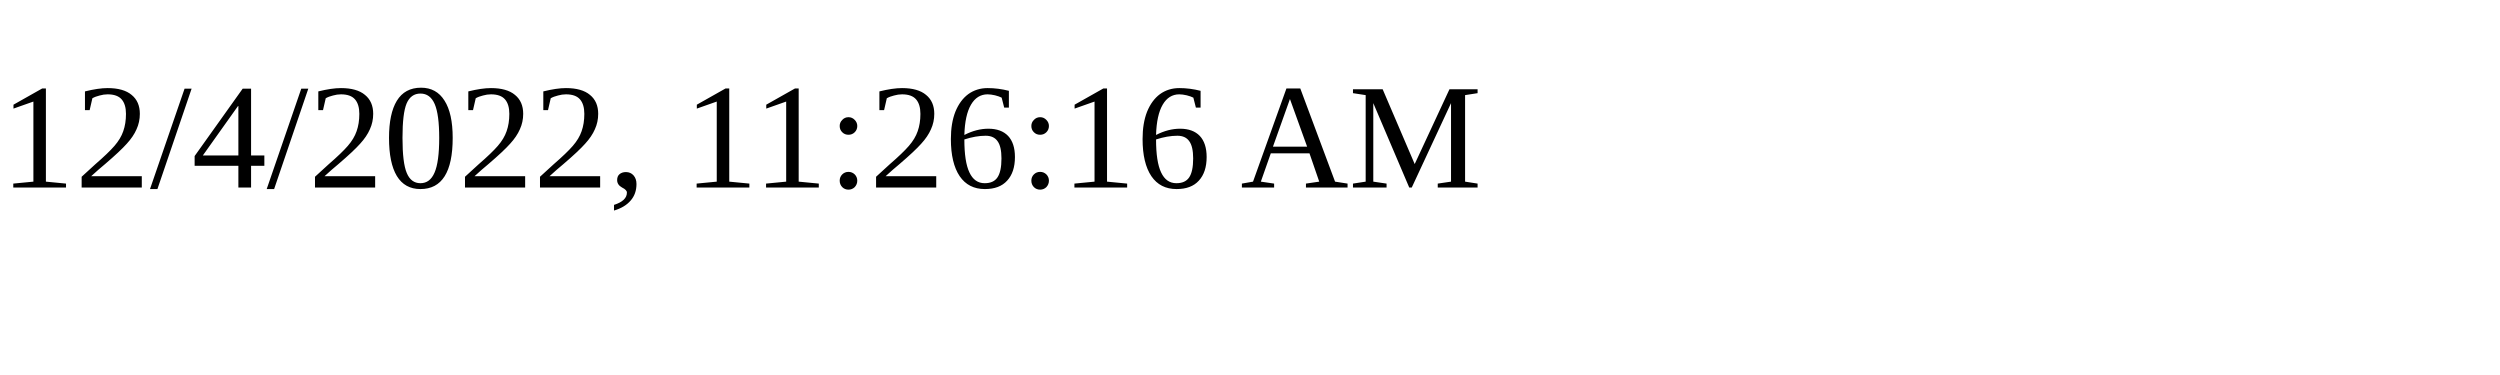
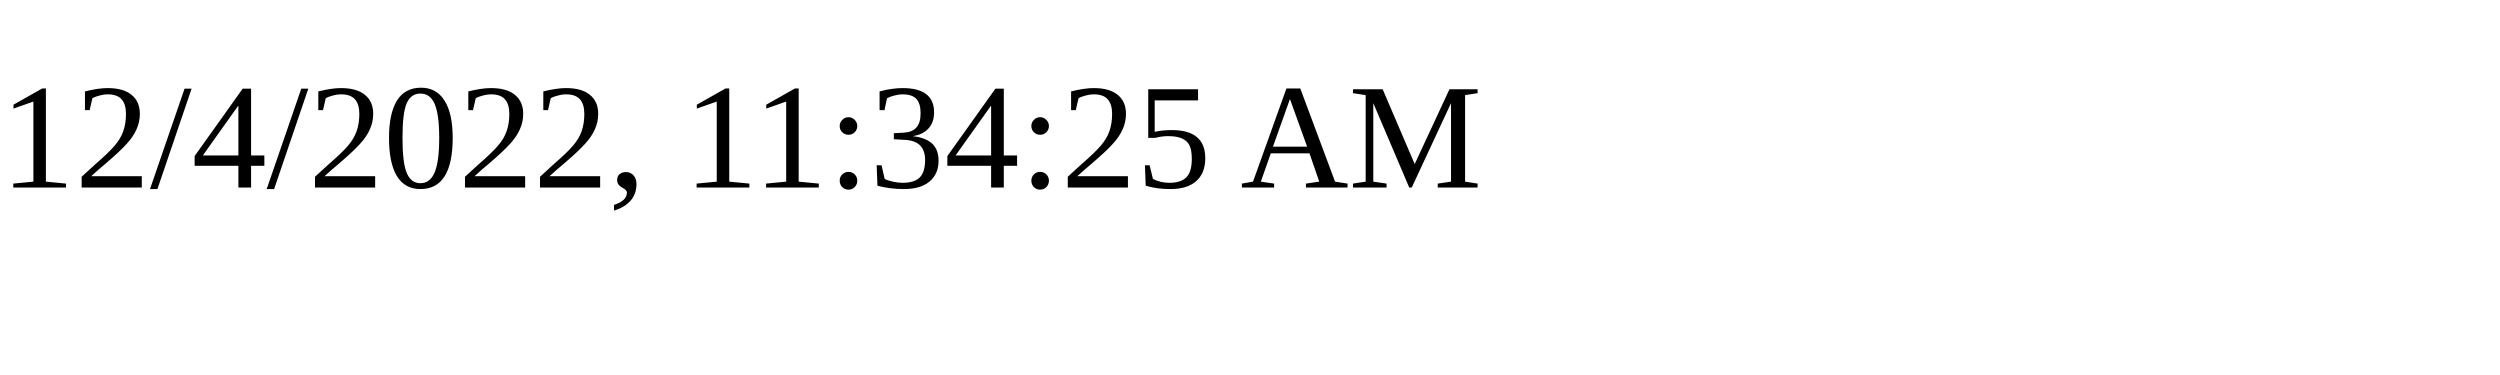
<svg xmlns="http://www.w3.org/2000/svg" height="30" width="200">
-   <text x="0" y="15">12/4/2022, 11:26:16 AM</text>
+   <text x="0" y="15">12/4/2022, 11:34:25 AM</text>
</svg>
